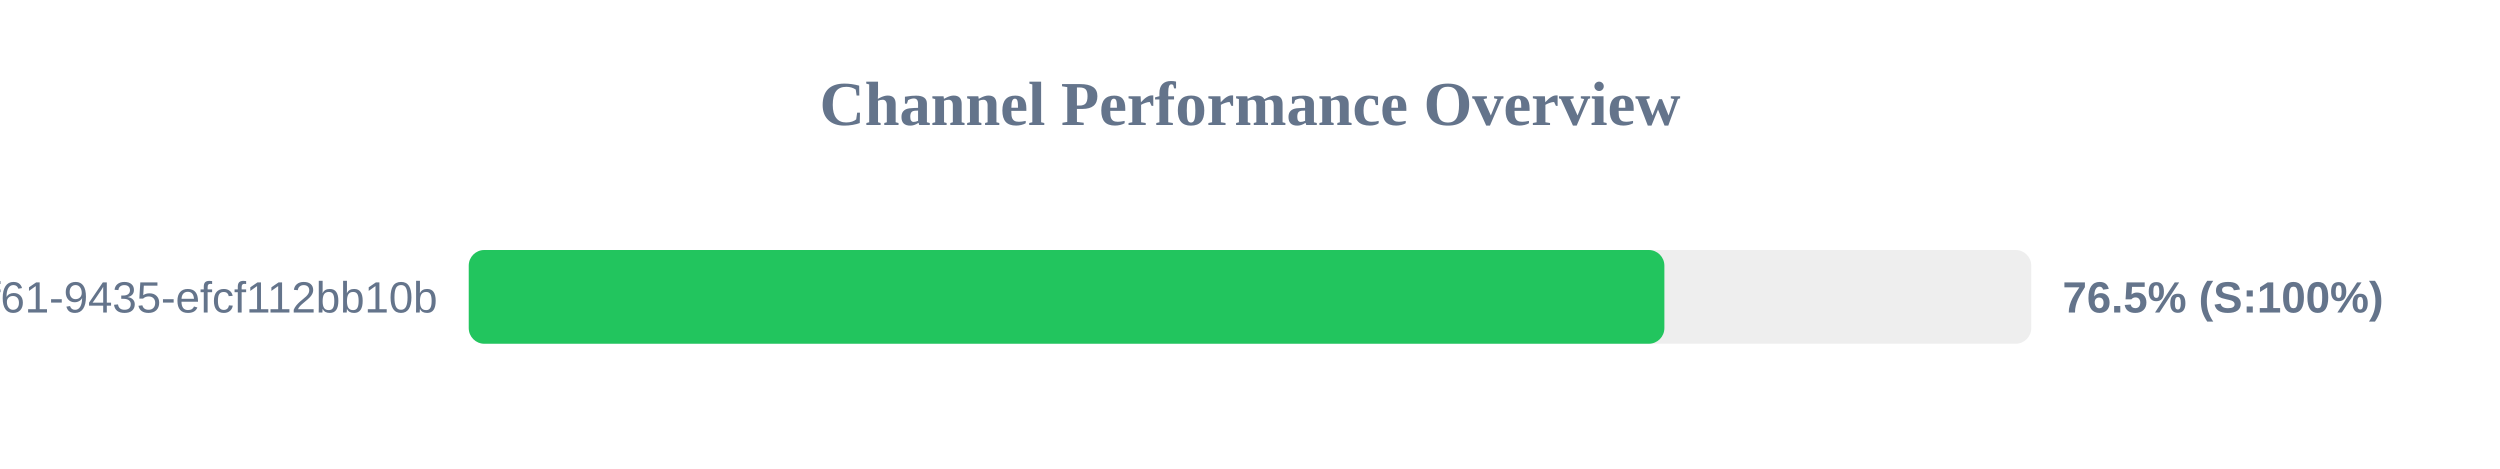
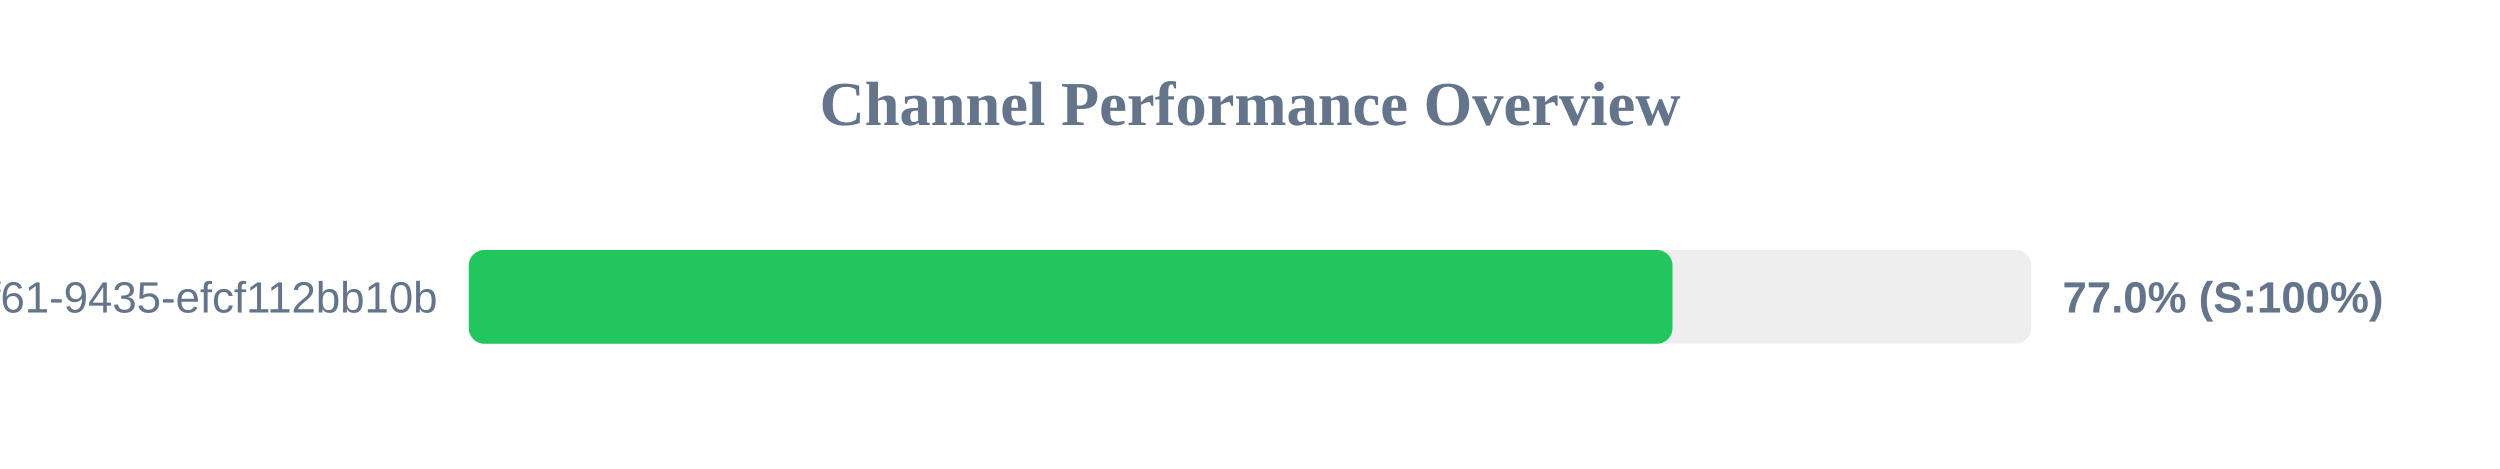
<svg xmlns="http://www.w3.org/2000/svg" width="800" height="150" version="1.1">
  <style>
        .row { font: 14px Arial; fill: #64748b; }
        .score { font: bold 14px Arial; fill: #64748b; }
    </style>
  <text x="400" y="40" text-anchor="middle" font-size="20px" font-weight="bold" fill="#64748b">Channel Performance Overview</text>
  <rect x="150" y="80" width="500" height="30" fill="#eee" rx="5" />
-   <rect x="150" y="80" width="382.6" height="30" fill="#22c55e" rx="5" />
+   <rect x="150" y="80" width="385.2" height="30" fill="#22c55e" rx="5" />
  <text x="140" y="100" text-anchor="end" class="row">?uuid=07c122ad-50b2-4f61-9435-efcf112bb10b</text>
-   <text x="660" y="100" text-anchor="start" class="score">76.5% (S:100%)</text>
+   <text x="660" y="100" text-anchor="start" class="score">77.0% (S:100%)</text>
</svg>
